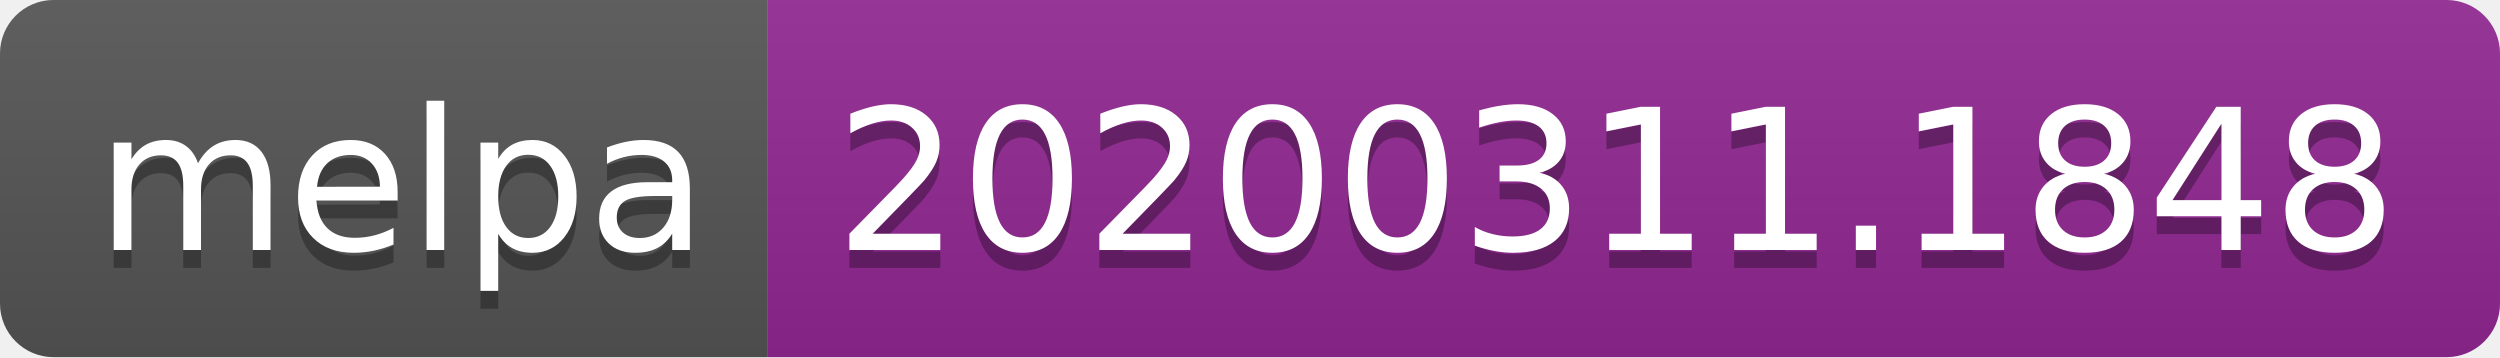
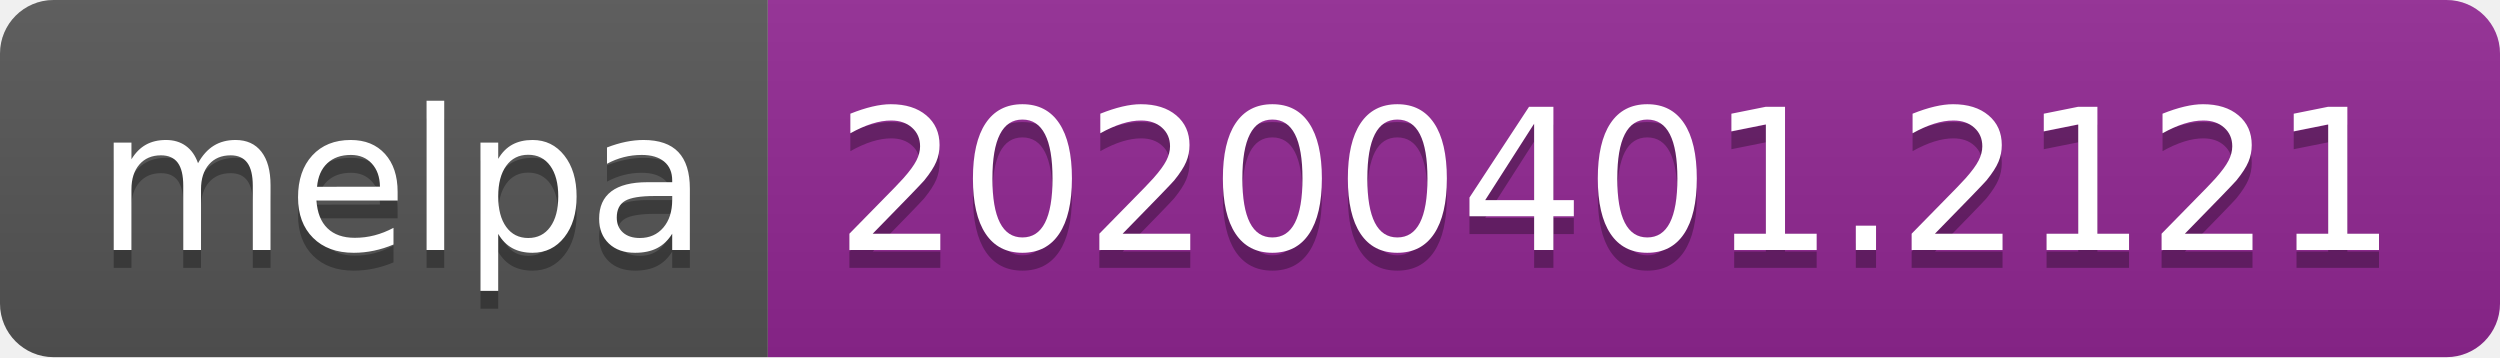
<svg xmlns="http://www.w3.org/2000/svg" width="140" height="20">
  <linearGradient id="b" x2="0" y2="100%">
    <stop offset="0" stop-color="#bbb" stop-opacity=".1" />
    <stop offset="1" stop-opacity=".1" />
  </linearGradient>
  <clipPath id="a">
    <rect width="140" height="20" rx="3" fill="#fff" />
  </clipPath>
  <g clip-path="url(#a)">
    <path fill="#555" d="M0 0h43v20H0z" />
    <path fill="#922793" d="M43 0h97v20H43z" />
    <path fill="url(#b)" d="M0 0h140v20H0z" />
  </g>
  <g fill="#fff" text-anchor="middle" font-family="DejaVu Sans,Verdana,Geneva,sans-serif" font-size="110">
    <text x="225" y="150" fill="#010101" fill-opacity=".3" transform="scale(.1)" textLength="330">melpa</text>
    <text x="225" y="140" transform="scale(.1)" textLength="330">melpa</text>
-     <text x="905" y="150" fill="#010101" fill-opacity=".3" transform="scale(.1)" textLength="870">20200311.1848</text>
-     <text x="905" y="140" transform="scale(.1)" textLength="870">20200311.1848</text>
+     <text x="905" y="150" fill="#010101" fill-opacity=".3" transform="scale(.1)" textLength="870">20200401.2121</text>
+     <text x="905" y="140" transform="scale(.1)" textLength="870">20200401.2121</text>
  </g>
</svg>
